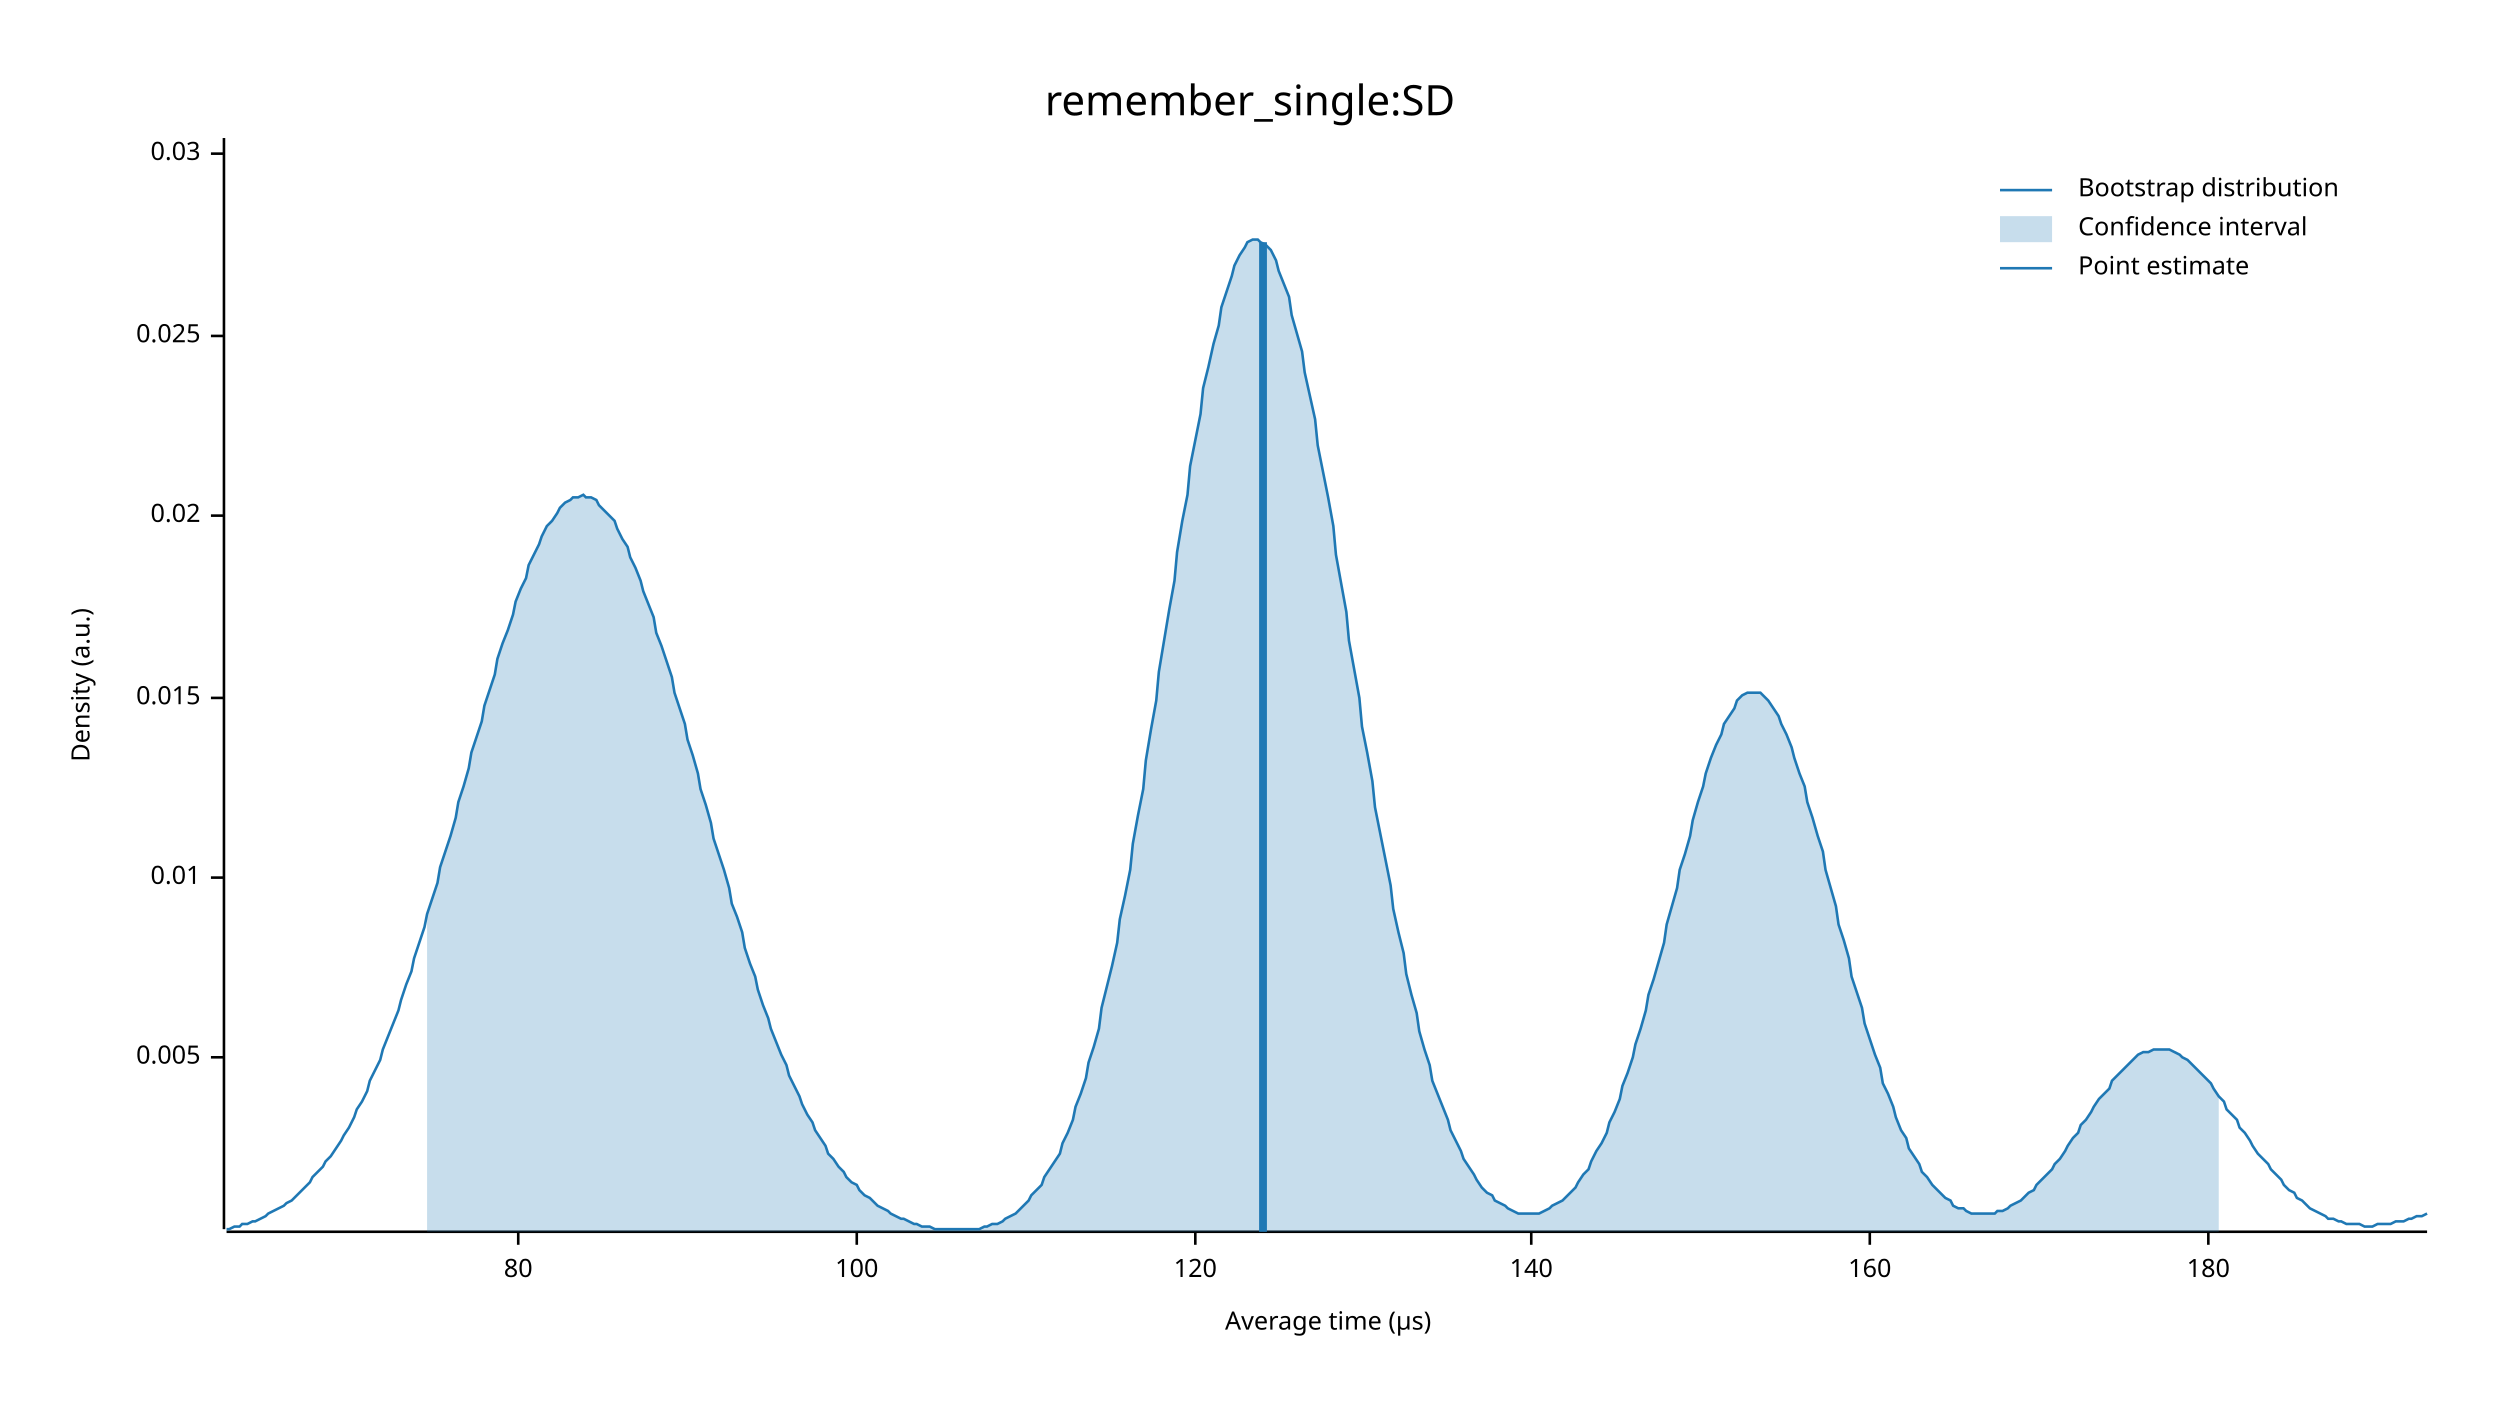
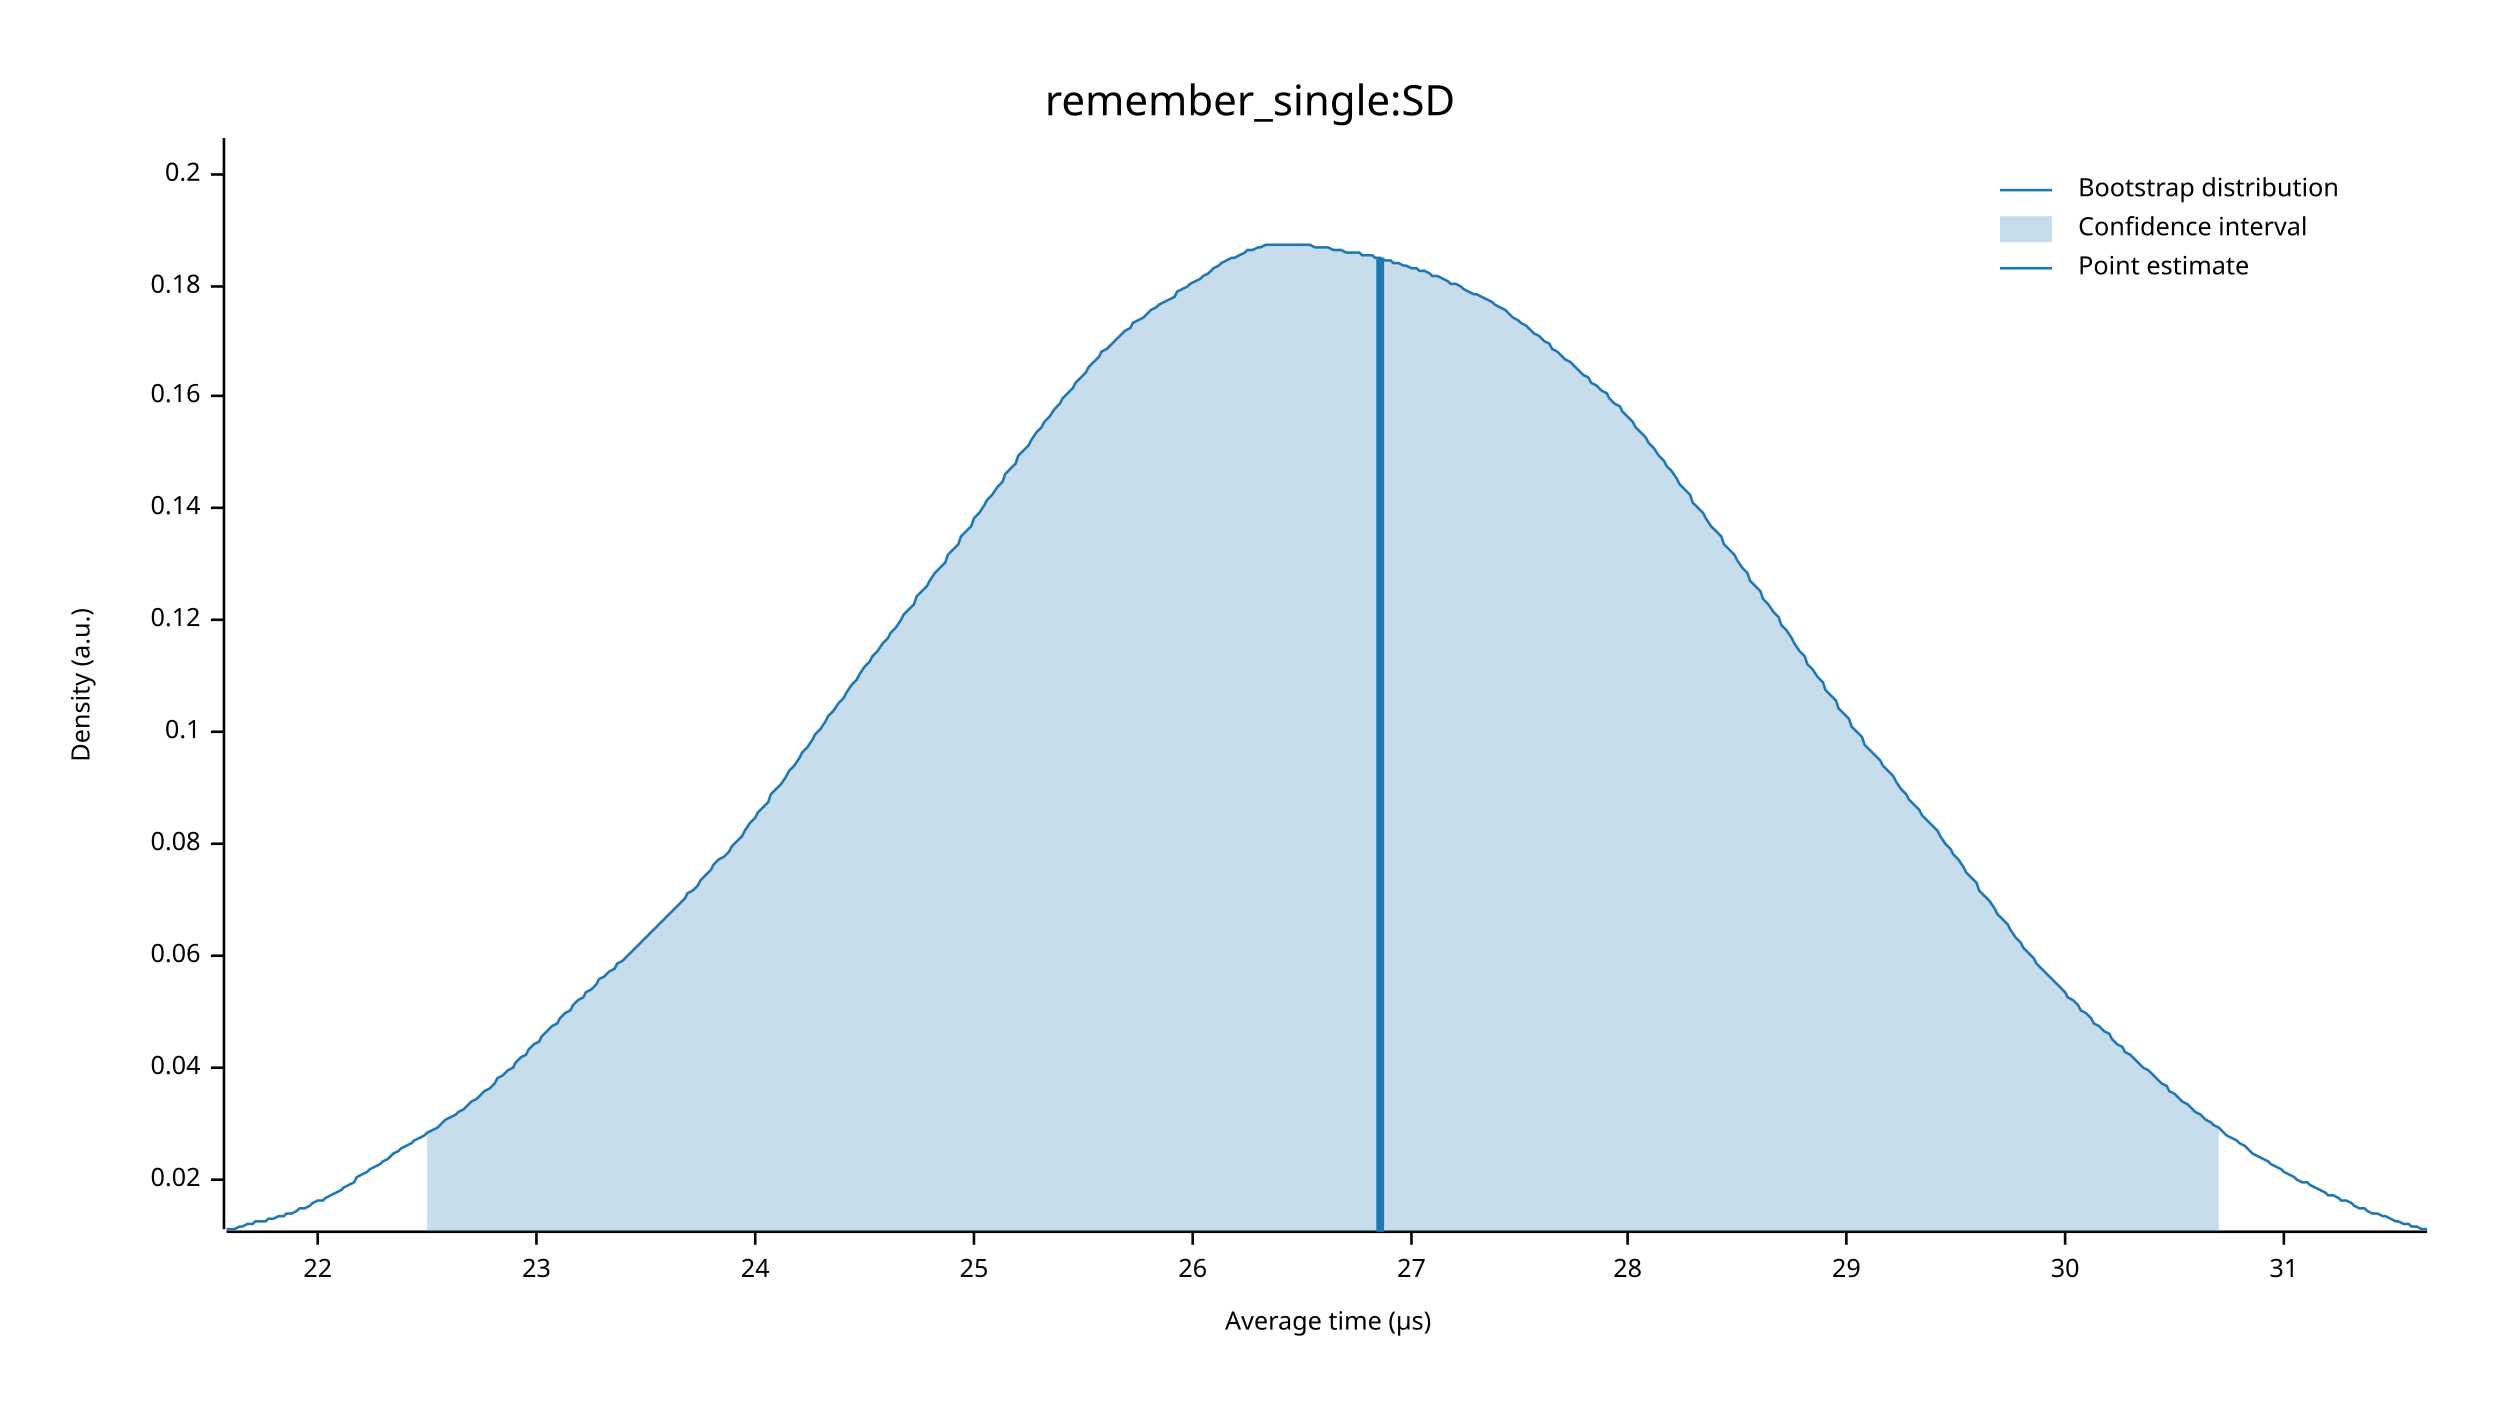
<svg xmlns="http://www.w3.org/2000/svg" width="960" height="540" viewBox="0 0 960 540">
  <text x="480" y="32" dy="0.76em" text-anchor="middle" font-family="sans-serif" font-size="16.129" opacity="1" fill="#000000">
remember_single:SD
</text>
  <text x="27" y="263" dy="0.76em" text-anchor="middle" font-family="sans-serif" font-size="9.677" opacity="1" fill="#000000" transform="rotate(270, 27, 263)">
Density (a.u.)
</text>
  <text x="510" y="513" dy="-0.5ex" text-anchor="middle" font-family="sans-serif" font-size="9.677" opacity="1" fill="#000000">
Average time (µs)
</text>
  <polyline fill="none" opacity="1" stroke="#000000" stroke-width="1" points="86,53 86,472 " />
-   <text x="77" y="406" dy="0.5ex" text-anchor="end" font-family="sans-serif" font-size="9.677" opacity="1" fill="#000000">
- 0.005
- </text>
-   <polyline fill="none" opacity="1" stroke="#000000" stroke-width="1" points="81,406 86,406 " />
-   <text x="77" y="337" dy="0.5ex" text-anchor="end" font-family="sans-serif" font-size="9.677" opacity="1" fill="#000000">
- 0.01
- </text>
-   <polyline fill="none" opacity="1" stroke="#000000" stroke-width="1" points="81,337 86,337 " />
-   <text x="77" y="268" dy="0.5ex" text-anchor="end" font-family="sans-serif" font-size="9.677" opacity="1" fill="#000000">
- 0.015
- </text>
-   <polyline fill="none" opacity="1" stroke="#000000" stroke-width="1" points="81,268 86,268 " />
-   <text x="77" y="198" dy="0.5ex" text-anchor="end" font-family="sans-serif" font-size="9.677" opacity="1" fill="#000000">
+   <text x="77" y="453" dy="0.5ex" text-anchor="end" font-family="sans-serif" font-size="9.677" opacity="1" fill="#000000">
0.02
</text>
-   <polyline fill="none" opacity="1" stroke="#000000" stroke-width="1" points="81,198 86,198 " />
-   <text x="77" y="129" dy="0.5ex" text-anchor="end" font-family="sans-serif" font-size="9.677" opacity="1" fill="#000000">
- 0.025
+   <polyline fill="none" opacity="1" stroke="#000000" stroke-width="1" points="81,453 86,453 " />
+   <text x="77" y="410" dy="0.5ex" text-anchor="end" font-family="sans-serif" font-size="9.677" opacity="1" fill="#000000">
+ 0.04
</text>
-   <polyline fill="none" opacity="1" stroke="#000000" stroke-width="1" points="81,129 86,129 " />
-   <text x="77" y="59" dy="0.5ex" text-anchor="end" font-family="sans-serif" font-size="9.677" opacity="1" fill="#000000">
- 0.03
+   <polyline fill="none" opacity="1" stroke="#000000" stroke-width="1" points="81,410 86,410 " />
+   <text x="77" y="367" dy="0.5ex" text-anchor="end" font-family="sans-serif" font-size="9.677" opacity="1" fill="#000000">
+ 0.06
</text>
-   <polyline fill="none" opacity="1" stroke="#000000" stroke-width="1" points="81,59 86,59 " />
+   <polyline fill="none" opacity="1" stroke="#000000" stroke-width="1" points="81,367 86,367 " />
+   <text x="77" y="324" dy="0.5ex" text-anchor="end" font-family="sans-serif" font-size="9.677" opacity="1" fill="#000000">
+ 0.08
+ </text>
+   <polyline fill="none" opacity="1" stroke="#000000" stroke-width="1" points="81,324 86,324 " />
+   <text x="77" y="281" dy="0.5ex" text-anchor="end" font-family="sans-serif" font-size="9.677" opacity="1" fill="#000000">
+ 0.1
+ </text>
+   <polyline fill="none" opacity="1" stroke="#000000" stroke-width="1" points="81,281 86,281 " />
+   <text x="77" y="238" dy="0.5ex" text-anchor="end" font-family="sans-serif" font-size="9.677" opacity="1" fill="#000000">
+ 0.12
+ </text>
+   <polyline fill="none" opacity="1" stroke="#000000" stroke-width="1" points="81,238 86,238 " />
+   <text x="77" y="195" dy="0.5ex" text-anchor="end" font-family="sans-serif" font-size="9.677" opacity="1" fill="#000000">
+ 0.14
+ </text>
+   <polyline fill="none" opacity="1" stroke="#000000" stroke-width="1" points="81,195 86,195 " />
+   <text x="77" y="152" dy="0.5ex" text-anchor="end" font-family="sans-serif" font-size="9.677" opacity="1" fill="#000000">
+ 0.16
+ </text>
+   <polyline fill="none" opacity="1" stroke="#000000" stroke-width="1" points="81,152 86,152 " />
+   <text x="77" y="110" dy="0.5ex" text-anchor="end" font-family="sans-serif" font-size="9.677" opacity="1" fill="#000000">
+ 0.18
+ </text>
+   <polyline fill="none" opacity="1" stroke="#000000" stroke-width="1" points="81,110 86,110 " />
+   <text x="77" y="67" dy="0.5ex" text-anchor="end" font-family="sans-serif" font-size="9.677" opacity="1" fill="#000000">
+ 0.2
+ </text>
+   <polyline fill="none" opacity="1" stroke="#000000" stroke-width="1" points="81,67 86,67 " />
  <polyline fill="none" opacity="1" stroke="#000000" stroke-width="1" points="87,473 932,473 " />
-   <text x="199" y="483" dy="0.76em" text-anchor="middle" font-family="sans-serif" font-size="9.677" opacity="1" fill="#000000">
- 80
+   <text x="122" y="483" dy="0.76em" text-anchor="middle" font-family="sans-serif" font-size="9.677" opacity="1" fill="#000000">
+ 22
</text>
-   <polyline fill="none" opacity="1" stroke="#000000" stroke-width="1" points="199,473 199,478 " />
-   <text x="329" y="483" dy="0.76em" text-anchor="middle" font-family="sans-serif" font-size="9.677" opacity="1" fill="#000000">
- 100
+   <polyline fill="none" opacity="1" stroke="#000000" stroke-width="1" points="122,473 122,478 " />
+   <text x="206" y="483" dy="0.76em" text-anchor="middle" font-family="sans-serif" font-size="9.677" opacity="1" fill="#000000">
+ 23
</text>
-   <polyline fill="none" opacity="1" stroke="#000000" stroke-width="1" points="329,473 329,478 " />
-   <text x="459" y="483" dy="0.76em" text-anchor="middle" font-family="sans-serif" font-size="9.677" opacity="1" fill="#000000">
- 120
+   <polyline fill="none" opacity="1" stroke="#000000" stroke-width="1" points="206,473 206,478 " />
+   <text x="290" y="483" dy="0.76em" text-anchor="middle" font-family="sans-serif" font-size="9.677" opacity="1" fill="#000000">
+ 24
</text>
-   <polyline fill="none" opacity="1" stroke="#000000" stroke-width="1" points="459,473 459,478 " />
-   <text x="588" y="483" dy="0.76em" text-anchor="middle" font-family="sans-serif" font-size="9.677" opacity="1" fill="#000000">
- 140
+   <polyline fill="none" opacity="1" stroke="#000000" stroke-width="1" points="290,473 290,478 " />
+   <text x="374" y="483" dy="0.76em" text-anchor="middle" font-family="sans-serif" font-size="9.677" opacity="1" fill="#000000">
+ 25
</text>
-   <polyline fill="none" opacity="1" stroke="#000000" stroke-width="1" points="588,473 588,478 " />
-   <text x="718" y="483" dy="0.76em" text-anchor="middle" font-family="sans-serif" font-size="9.677" opacity="1" fill="#000000">
- 160
+   <polyline fill="none" opacity="1" stroke="#000000" stroke-width="1" points="374,473 374,478 " />
+   <text x="458" y="483" dy="0.76em" text-anchor="middle" font-family="sans-serif" font-size="9.677" opacity="1" fill="#000000">
+ 26
</text>
-   <polyline fill="none" opacity="1" stroke="#000000" stroke-width="1" points="718,473 718,478 " />
-   <text x="848" y="483" dy="0.76em" text-anchor="middle" font-family="sans-serif" font-size="9.677" opacity="1" fill="#000000">
- 180
+   <polyline fill="none" opacity="1" stroke="#000000" stroke-width="1" points="458,473 458,478 " />
+   <text x="542" y="483" dy="0.76em" text-anchor="middle" font-family="sans-serif" font-size="9.677" opacity="1" fill="#000000">
+ 27
</text>
-   <polyline fill="none" opacity="1" stroke="#000000" stroke-width="1" points="848,473 848,478 " />
-   <polyline fill="none" opacity="1" stroke="#1F78B4" stroke-width="1" points="87,472 88,472 90,471 92,471 93,470 95,470 97,469 98,469 100,468 102,467 103,466 105,465 107,464 109,463 110,462 112,461 114,459 115,458 117,456 119,454 120,452 122,450 124,448 125,446 127,444 129,441 131,438 132,436 134,433 136,429 137,426 139,423 141,419 142,415 144,411 146,407 147,403 149,398 151,393 153,388 154,384 156,378 158,373 159,368 161,362 163,356 164,351 166,345 168,339 169,333 171,327 173,321 175,314 176,308 178,302 180,295 181,289 183,283 185,277 186,271 188,265 190,259 191,253 193,247 195,242 197,236 198,231 200,226 202,222 203,217 205,213 207,209 208,206 210,202 212,200 214,197 215,195 217,193 219,192 220,191 222,191 224,190 225,191 227,191 229,192 230,194 232,196 234,198 236,200 237,203 239,207 241,210 242,214 244,218 246,223 247,227 249,232 251,237 252,243 254,248 256,254 258,260 259,266 261,272 263,278 264,284 266,290 268,297 269,303 271,309 273,316 274,322 276,328 278,334 280,341 281,347 283,352 285,358 286,364 288,370 290,375 291,380 293,386 295,391 296,395 298,400 300,405 302,409 303,413 305,417 307,421 308,424 310,428 312,431 313,434 315,437 317,440 318,443 320,445 322,448 324,450 325,452 327,454 329,455 330,457 332,459 334,460 335,461 337,463 339,464 341,465 342,466 344,467 346,468 347,468 349,469 351,470 352,470 354,471 356,471 357,471 359,472 361,472 363,472 364,472 366,472 368,472 369,472 371,472 373,472 374,472 376,472 378,471 379,471 381,470 383,470 385,469 386,468 388,467 390,466 391,465 393,463 395,461 396,459 398,457 400,455 401,452 403,449 405,446 407,443 408,439 410,435 412,430 413,425 415,420 417,414 418,408 420,402 422,395 423,387 425,379 427,371 429,362 430,353 432,344 434,334 435,324 437,313 439,303 440,292 442,280 444,269 445,258 447,246 449,234 451,223 452,212 454,200 456,190 457,179 459,169 461,159 462,149 464,141 466,132 468,125 469,118 471,112 473,106 474,102 476,98 478,95 479,93 481,92 483,92 484,93 486,94 488,96 490,100 491,104 493,109 495,114 496,121 498,128 500,135 501,143 503,152 505,161 506,171 508,181 510,191 512,202 513,213 515,224 517,235 518,246 520,257 522,268 523,279 525,289 527,300 528,310 530,320 532,330 534,340 535,349 537,358 539,366 540,374 542,382 544,389 545,396 547,403 549,409 550,415 552,420 554,425 556,430 557,434 559,438 561,442 562,445 564,448 566,451 567,453 569,456 571,458 573,459 574,461 576,462 578,463 579,464 581,465 583,466 584,466 586,466 588,466 589,466 591,466 593,465 595,464 596,463 598,462 600,461 601,460 603,458 605,456 606,454 608,451 610,449 611,446 613,442 615,439 617,435 618,431 620,427 622,422 623,417 625,412 627,406 628,401 630,395 632,388 633,382 635,376 637,369 639,362 640,355 642,348 644,341 645,334 647,328 649,321 650,315 652,308 654,302 655,297 657,291 659,286 661,282 662,278 664,275 666,272 667,269 669,267 671,266 672,266 674,266 676,266 677,267 679,269 681,272 683,275 684,278 686,282 688,287 689,291 691,297 693,302 694,308 696,314 698,321 700,327 701,334 703,341 705,348 706,355 708,361 710,368 711,375 713,381 715,387 716,393 718,399 720,405 722,410 723,416 725,420 727,425 728,429 730,434 732,437 733,441 735,444 737,447 738,450 740,452 742,455 744,457 745,458 747,460 749,461 750,463 752,464 754,464 755,465 757,466 759,466 760,466 762,466 764,466 766,466 767,465 769,465 771,464 772,463 774,462 776,461 777,460 779,458 781,457 782,455 784,453 786,451 788,449 789,447 791,445 793,442 794,440 796,437 798,435 799,432 801,430 803,427 804,425 806,422 808,420 810,418 811,415 813,413 815,411 816,410 818,408 820,406 821,405 823,404 825,404 827,403 828,403 830,403 832,403 833,403 835,404 837,405 838,406 840,407 842,409 843,410 845,412 847,414 849,416 850,418 852,421 854,423 855,426 857,428 859,430 860,433 862,435 864,438 865,440 867,443 869,445 871,447 872,449 874,451 876,453 877,455 879,457 881,458 882,460 884,461 886,463 887,464 889,465 891,466 893,467 894,468 896,468 898,469 899,469 901,470 903,470 904,470 906,470 908,471 909,471 911,471 913,470 915,470 916,470 918,470 920,469 921,469 923,469 925,468 926,468 928,467 930,467 932,466 " />
-   <polygon opacity="0.25" fill="#1F78B4" points="164,351 166,345 168,339 169,333 171,327 173,321 175,314 176,308 178,302 180,295 181,289 183,283 185,277 186,271 188,265 190,259 191,253 193,247 195,242 197,236 198,231 200,226 202,222 203,217 205,213 207,209 208,206 210,202 212,200 214,197 215,195 217,193 219,192 220,191 222,191 224,190 225,191 227,191 229,192 230,194 232,196 234,198 236,200 237,203 239,207 241,210 242,214 244,218 246,223 247,227 249,232 251,237 252,243 254,248 256,254 258,260 259,266 261,272 263,278 264,284 266,290 268,297 269,303 271,309 273,316 274,322 276,328 278,334 280,341 281,347 283,352 285,358 286,364 288,370 290,375 291,380 293,386 295,391 296,395 298,400 300,405 302,409 303,413 305,417 307,421 308,424 310,428 312,431 313,434 315,437 317,440 318,443 320,445 322,448 324,450 325,452 327,454 329,455 330,457 332,459 334,460 335,461 337,463 339,464 341,465 342,466 344,467 346,468 347,468 349,469 351,470 352,470 354,471 356,471 357,471 359,472 361,472 363,472 364,472 366,472 368,472 369,472 371,472 373,472 374,472 376,472 378,471 379,471 381,470 383,470 385,469 386,468 388,467 390,466 391,465 393,463 395,461 396,459 398,457 400,455 401,452 403,449 405,446 407,443 408,439 410,435 412,430 413,425 415,420 417,414 418,408 420,402 422,395 423,387 425,379 427,371 429,362 430,353 432,344 434,334 435,324 437,313 439,303 440,292 442,280 444,269 445,258 447,246 449,234 451,223 452,212 454,200 456,190 457,179 459,169 461,159 462,149 464,141 466,132 468,125 469,118 471,112 473,106 474,102 476,98 478,95 479,93 481,92 483,92 484,93 486,94 488,96 490,100 491,104 493,109 495,114 496,121 498,128 500,135 501,143 503,152 505,161 506,171 508,181 510,191 512,202 513,213 515,224 517,235 518,246 520,257 522,268 523,279 525,289 527,300 528,310 530,320 532,330 534,340 535,349 537,358 539,366 540,374 542,382 544,389 545,396 547,403 549,409 550,415 552,420 554,425 556,430 557,434 559,438 561,442 562,445 564,448 566,451 567,453 569,456 571,458 573,459 574,461 576,462 578,463 579,464 581,465 583,466 584,466 586,466 588,466 589,466 591,466 593,465 595,464 596,463 598,462 600,461 601,460 603,458 605,456 606,454 608,451 610,449 611,446 613,442 615,439 617,435 618,431 620,427 622,422 623,417 625,412 627,406 628,401 630,395 632,388 633,382 635,376 637,369 639,362 640,355 642,348 644,341 645,334 647,328 649,321 650,315 652,308 654,302 655,297 657,291 659,286 661,282 662,278 664,275 666,272 667,269 669,267 671,266 672,266 674,266 676,266 677,267 679,269 681,272 683,275 684,278 686,282 688,287 689,291 691,297 693,302 694,308 696,314 698,321 700,327 701,334 703,341 705,348 706,355 708,361 710,368 711,375 713,381 715,387 716,393 718,399 720,405 722,410 723,416 725,420 727,425 728,429 730,434 732,437 733,441 735,444 737,447 738,450 740,452 742,455 744,457 745,458 747,460 749,461 750,463 752,464 754,464 755,465 757,466 759,466 760,466 762,466 764,466 766,466 767,465 769,465 771,464 772,463 774,462 776,461 777,460 779,458 781,457 782,455 784,453 786,451 788,449 789,447 791,445 793,442 794,440 796,437 798,435 799,432 801,430 803,427 804,425 806,422 808,420 810,418 811,415 813,413 815,411 816,410 818,408 820,406 821,405 823,404 825,404 827,403 828,403 830,403 832,403 833,403 835,404 837,405 838,406 840,407 842,409 843,410 845,412 847,414 849,416 850,418 852,421 852,473 164,473 " />
-   <polyline fill="none" opacity="1" stroke="#1F78B4" stroke-width="3" points="485,473 485,93 " />
+   <polyline fill="none" opacity="1" stroke="#000000" stroke-width="1" points="542,473 542,478 " />
+   <text x="625" y="483" dy="0.76em" text-anchor="middle" font-family="sans-serif" font-size="9.677" opacity="1" fill="#000000">
+ 28
+ </text>
+   <polyline fill="none" opacity="1" stroke="#000000" stroke-width="1" points="625,473 625,478 " />
+   <text x="709" y="483" dy="0.76em" text-anchor="middle" font-family="sans-serif" font-size="9.677" opacity="1" fill="#000000">
+ 29
+ </text>
+   <polyline fill="none" opacity="1" stroke="#000000" stroke-width="1" points="709,473 709,478 " />
+   <text x="793" y="483" dy="0.76em" text-anchor="middle" font-family="sans-serif" font-size="9.677" opacity="1" fill="#000000">
+ 30
+ </text>
+   <polyline fill="none" opacity="1" stroke="#000000" stroke-width="1" points="793,473 793,478 " />
+   <text x="877" y="483" dy="0.76em" text-anchor="middle" font-family="sans-serif" font-size="9.677" opacity="1" fill="#000000">
+ 31
+ </text>
+   <polyline fill="none" opacity="1" stroke="#000000" stroke-width="1" points="877,473 877,478 " />
+   <polyline fill="none" opacity="1" stroke="#1F78B4" stroke-width="1" points="87,472 88,472 90,472 92,471 93,471 95,470 97,470 98,469 100,469 102,469 103,468 105,468 107,467 109,467 110,466 112,466 114,465 115,464 117,464 119,463 120,462 122,461 124,461 125,460 127,459 129,458 131,457 132,456 134,455 136,454 137,452 139,451 141,450 142,449 144,448 146,447 147,446 149,445 151,443 153,442 154,441 156,440 158,439 159,438 161,437 163,436 164,435 166,434 168,433 169,432 171,430 173,429 175,428 176,427 178,426 180,424 181,423 183,422 185,420 186,419 188,418 190,416 191,414 193,413 195,411 197,410 198,408 200,406 202,405 203,403 205,401 207,400 208,398 210,396 212,394 214,393 215,391 217,389 219,388 220,386 222,384 224,383 225,381 227,380 229,378 230,376 232,375 234,373 236,372 237,370 239,369 241,367 242,366 244,364 246,362 247,361 249,359 251,357 252,356 254,354 256,352 258,350 259,349 261,347 263,345 264,343 266,342 268,340 269,338 271,336 273,334 274,332 276,330 278,329 280,327 281,325 283,323 285,321 286,319 288,316 290,314 291,312 293,310 295,308 296,305 298,303 300,301 302,298 303,296 305,294 307,291 308,289 310,287 312,284 313,282 315,280 317,277 318,275 320,273 322,270 324,268 325,266 327,263 329,261 330,259 332,256 334,254 335,252 337,250 339,247 341,245 342,243 344,241 346,238 347,236 349,234 351,232 352,229 354,227 356,225 357,223 359,220 361,218 363,216 364,213 366,211 368,209 369,206 371,204 373,202 374,199 376,197 378,194 379,192 381,190 383,187 385,185 386,182 388,180 390,178 391,175 393,173 395,171 396,169 398,166 400,164 401,162 403,160 405,157 407,155 408,153 410,151 412,149 413,147 415,145 417,143 418,141 420,139 422,137 423,135 425,134 427,132 429,130 430,129 432,127 434,126 435,124 437,123 439,122 440,121 442,119 444,118 445,117 447,116 449,115 451,114 452,112 454,111 456,110 457,109 459,108 461,107 462,106 464,105 466,103 468,102 469,101 471,100 473,99 474,99 476,98 478,97 479,96 481,96 483,95 484,95 486,94 488,94 490,94 491,94 493,94 495,94 496,94 498,94 500,94 501,94 503,94 505,95 506,95 508,95 510,95 512,96 513,96 515,96 517,97 518,97 520,97 522,97 523,98 525,98 527,98 528,99 530,99 532,100 534,100 535,101 537,101 539,102 540,102 542,103 544,103 545,104 547,104 549,105 550,106 552,106 554,107 556,108 557,109 559,109 561,110 562,111 564,112 566,113 567,113 569,114 571,115 573,116 574,117 576,118 578,119 579,120 581,122 583,123 584,124 586,125 588,127 589,128 591,129 593,131 595,132 596,134 598,135 600,137 601,138 603,139 605,141 606,142 608,144 610,145 611,147 613,148 615,150 617,151 618,153 620,155 622,156 623,158 625,160 627,162 628,164 630,166 632,168 633,170 635,172 637,175 639,177 640,179 642,181 644,184 645,186 647,188 649,190 650,193 652,195 654,197 655,199 657,202 659,204 661,206 662,209 664,211 666,213 667,215 669,218 671,220 672,223 674,225 676,227 677,230 679,232 681,235 683,237 684,240 686,242 688,245 689,247 691,250 693,252 694,255 696,257 698,260 700,262 701,265 703,267 705,269 706,272 708,274 710,276 711,279 713,281 715,283 716,286 718,288 720,290 722,292 723,294 725,296 727,298 728,300 730,303 732,305 733,307 735,309 737,311 738,313 740,315 742,317 744,319 745,321 747,324 749,326 750,328 752,330 754,333 755,335 757,337 759,339 760,342 762,344 764,346 766,349 767,351 769,353 771,355 772,357 774,360 776,362 777,364 779,366 781,368 782,370 784,372 786,374 788,376 789,377 791,379 793,381 794,383 796,384 798,386 799,388 801,389 803,391 804,393 806,394 808,396 810,397 811,399 813,401 815,402 816,404 818,405 820,407 821,408 823,410 825,411 827,413 828,414 830,416 832,417 833,419 835,420 837,422 838,423 840,424 842,426 843,427 845,428 847,430 849,431 850,432 852,433 854,435 855,436 857,437 859,438 860,439 862,440 864,442 865,443 867,444 869,445 871,446 872,447 874,448 876,449 877,450 879,451 881,452 882,453 884,454 886,454 887,455 889,456 891,457 893,458 894,459 896,459 898,460 899,461 901,461 903,462 904,463 906,464 908,464 909,465 911,466 913,466 915,467 916,467 918,468 920,469 921,469 923,470 925,470 926,471 928,471 930,472 932,472 " />
+   <polygon opacity="0.25" fill="#1F78B4" points="164,435 166,434 168,433 169,432 171,430 173,429 175,428 176,427 178,426 180,424 181,423 183,422 185,420 186,419 188,418 190,416 191,414 193,413 195,411 197,410 198,408 200,406 202,405 203,403 205,401 207,400 208,398 210,396 212,394 214,393 215,391 217,389 219,388 220,386 222,384 224,383 225,381 227,380 229,378 230,376 232,375 234,373 236,372 237,370 239,369 241,367 242,366 244,364 246,362 247,361 249,359 251,357 252,356 254,354 256,352 258,350 259,349 261,347 263,345 264,343 266,342 268,340 269,338 271,336 273,334 274,332 276,330 278,329 280,327 281,325 283,323 285,321 286,319 288,316 290,314 291,312 293,310 295,308 296,305 298,303 300,301 302,298 303,296 305,294 307,291 308,289 310,287 312,284 313,282 315,280 317,277 318,275 320,273 322,270 324,268 325,266 327,263 329,261 330,259 332,256 334,254 335,252 337,250 339,247 341,245 342,243 344,241 346,238 347,236 349,234 351,232 352,229 354,227 356,225 357,223 359,220 361,218 363,216 364,213 366,211 368,209 369,206 371,204 373,202 374,199 376,197 378,194 379,192 381,190 383,187 385,185 386,182 388,180 390,178 391,175 393,173 395,171 396,169 398,166 400,164 401,162 403,160 405,157 407,155 408,153 410,151 412,149 413,147 415,145 417,143 418,141 420,139 422,137 423,135 425,134 427,132 429,130 430,129 432,127 434,126 435,124 437,123 439,122 440,121 442,119 444,118 445,117 447,116 449,115 451,114 452,112 454,111 456,110 457,109 459,108 461,107 462,106 464,105 466,103 468,102 469,101 471,100 473,99 474,99 476,98 478,97 479,96 481,96 483,95 484,95 486,94 488,94 490,94 491,94 493,94 495,94 496,94 498,94 500,94 501,94 503,94 505,95 506,95 508,95 510,95 512,96 513,96 515,96 517,97 518,97 520,97 522,97 523,98 525,98 527,98 528,99 530,99 532,100 534,100 535,101 537,101 539,102 540,102 542,103 544,103 545,104 547,104 549,105 550,106 552,106 554,107 556,108 557,109 559,109 561,110 562,111 564,112 566,113 567,113 569,114 571,115 573,116 574,117 576,118 578,119 579,120 581,122 583,123 584,124 586,125 588,127 589,128 591,129 593,131 595,132 596,134 598,135 600,137 601,138 603,139 605,141 606,142 608,144 610,145 611,147 613,148 615,150 617,151 618,153 620,155 622,156 623,158 625,160 627,162 628,164 630,166 632,168 633,170 635,172 637,175 639,177 640,179 642,181 644,184 645,186 647,188 649,190 650,193 652,195 654,197 655,199 657,202 659,204 661,206 662,209 664,211 666,213 667,215 669,218 671,220 672,223 674,225 676,227 677,230 679,232 681,235 683,237 684,240 686,242 688,245 689,247 691,250 693,252 694,255 696,257 698,260 700,262 701,265 703,267 705,269 706,272 708,274 710,276 711,279 713,281 715,283 716,286 718,288 720,290 722,292 723,294 725,296 727,298 728,300 730,303 732,305 733,307 735,309 737,311 738,313 740,315 742,317 744,319 745,321 747,324 749,326 750,328 752,330 754,333 755,335 757,337 759,339 760,342 762,344 764,346 766,349 767,351 769,353 771,355 772,357 774,360 776,362 777,364 779,366 781,368 782,370 784,372 786,374 788,376 789,377 791,379 793,381 794,383 796,384 798,386 799,388 801,389 803,391 804,393 806,394 808,396 810,397 811,399 813,401 815,402 816,404 818,405 820,407 821,408 823,410 825,411 827,413 828,414 830,416 832,417 833,419 835,420 837,422 838,423 840,424 842,426 843,427 845,428 847,430 849,431 850,432 852,433 852,473 164,473 " />
+   <polyline fill="none" opacity="1" stroke="#1F78B4" stroke-width="3" points="530,473 530,99 " />
  <text x="798" y="68" dy="0.76em" text-anchor="start" font-family="sans-serif" font-size="9.677" opacity="1" fill="#000000">
Bootstrap distribution
</text>
  <text x="798" y="83" dy="0.76em" text-anchor="start" font-family="sans-serif" font-size="9.677" opacity="1" fill="#000000">
Confidence interval
</text>
  <text x="798" y="98" dy="0.76em" text-anchor="start" font-family="sans-serif" font-size="9.677" opacity="1" fill="#000000">
Point estimate
</text>
  <polyline fill="none" opacity="1" stroke="#1F78B4" stroke-width="1" points="768,73 788,73 " />
  <rect x="768" y="83" width="20" height="10" opacity="0.25" fill="#1F78B4" stroke="none" />
  <polyline fill="none" opacity="1" stroke="#1F78B4" stroke-width="1" points="768,103 788,103 " />
</svg>
